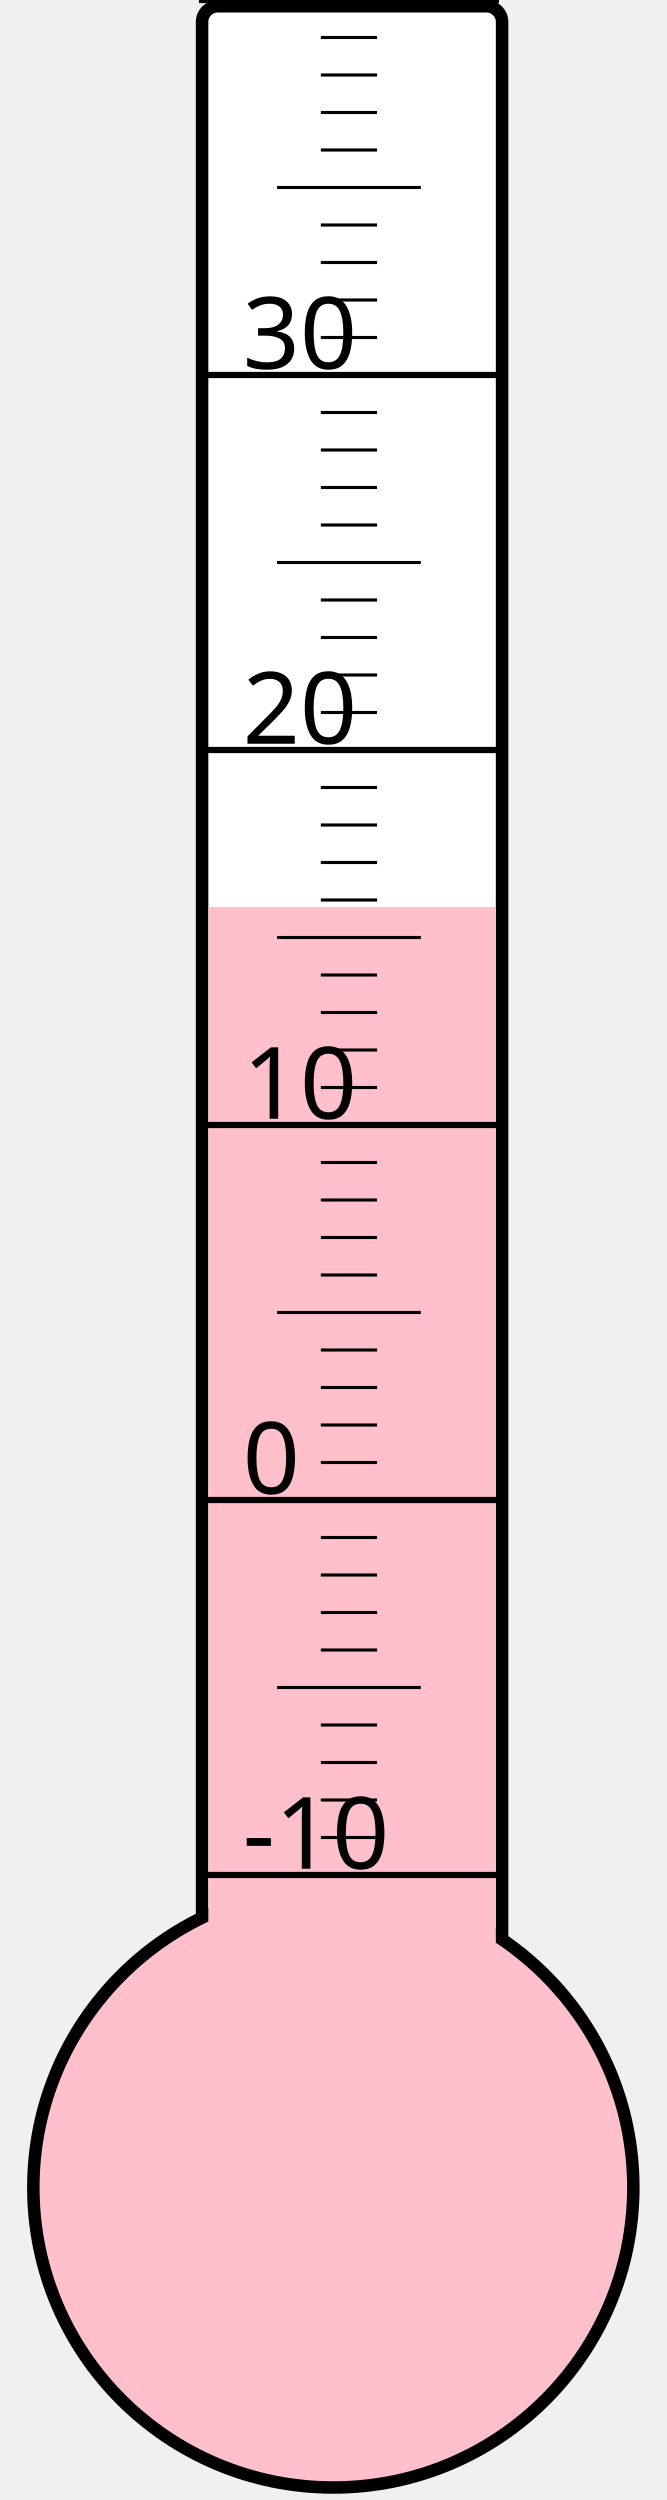
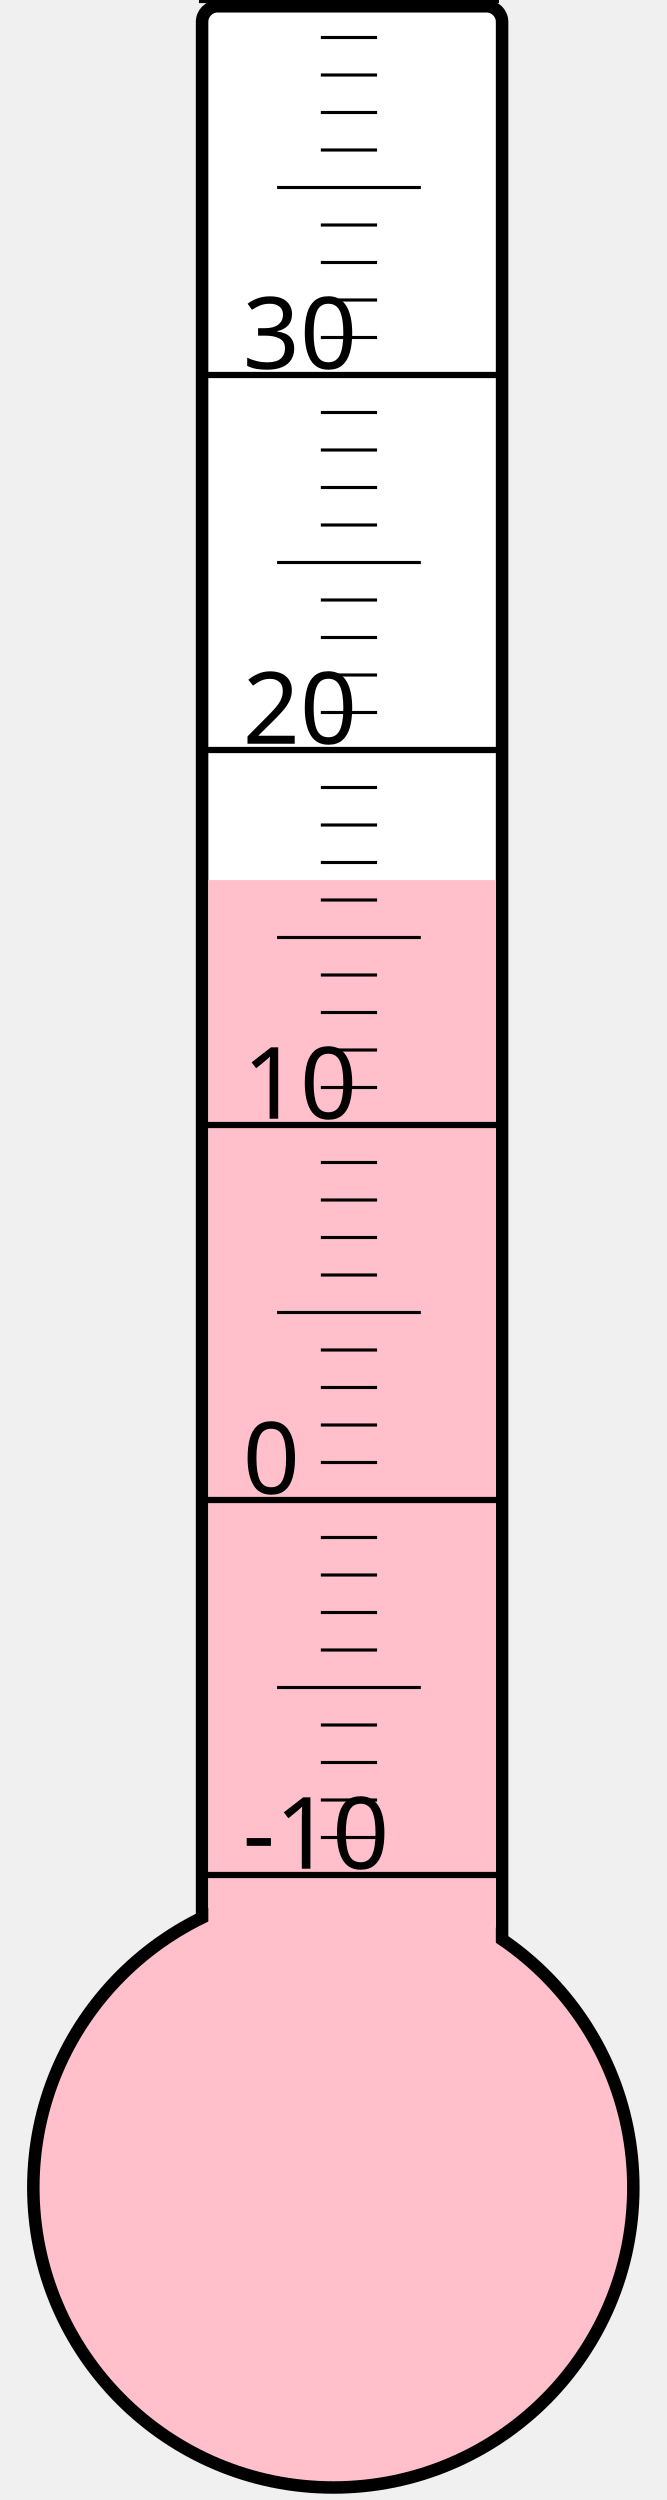
<svg xmlns="http://www.w3.org/2000/svg" width="40px" height="150px" viewBox="0 0 200 800">
  <rect width="200" height="800" x="0" y="0" style="fill: #ffffeb; fill-opacity: 0;" />
  <rect width="96" height="680" x="58" y="2" rx="5" ry="5" style="fill: white; fill-opacity: 1; stroke: black; stroke-width: 4;" />
  <circle cx="100" cy="700" r="96" style="fill: pink; stroke: black; stroke-width: 4;" />
-   <rect width="92" height="409.75" x="60" y="290.25" style="fill: pink; fill-opacity: 1; stroke-width: 0;" />
+   <rect width="92" height="418.375" x="60" y="281.625" style="fill: pink; fill-opacity: 1; stroke-width: 0;" />
  <text x="71" y="598" style="font-family: sans-serif; font-size: 24pt;">-10</text>
  <text x="71" y="478" style="font-family: sans-serif; font-size: 24pt;">0</text>
  <text x="71" y="358" style="font-family: sans-serif; font-size: 24pt;">10</text>
  <text x="71" y="238" style="font-family: sans-serif; font-size: 24pt;">20</text>
  <text x="71" y="118" style="font-family: sans-serif; font-size: 24pt;">30</text>
  <g style="stroke: black;">
    <line x1="57" y1="600" x2="153" y2="600" style="stroke-width: 2;" />
    <line x1="96" y1="588" x2="114" y2="588" style="stroke-width: 1;" />
    <line x1="96" y1="576" x2="114" y2="576" style="stroke-width: 1;" />
    <line x1="96" y1="564" x2="114" y2="564" style="stroke-width: 1;" />
    <line x1="96" y1="552" x2="114" y2="552" style="stroke-width: 1;" />
    <line x1="82" y1="540" x2="128" y2="540" style="stroke-width: 1;" />
    <line x1="96" y1="528" x2="114" y2="528" style="stroke-width: 1;" />
    <line x1="96" y1="516" x2="114" y2="516" style="stroke-width: 1;" />
    <line x1="96" y1="504" x2="114" y2="504" style="stroke-width: 1;" />
    <line x1="96" y1="492" x2="114" y2="492" style="stroke-width: 1;" />
    <line x1="57" y1="480" x2="153" y2="480" style="stroke-width: 2;" />
    <line x1="96" y1="468" x2="114" y2="468" style="stroke-width: 1;" />
    <line x1="96" y1="456" x2="114" y2="456" style="stroke-width: 1;" />
    <line x1="96" y1="444" x2="114" y2="444" style="stroke-width: 1;" />
    <line x1="96" y1="432" x2="114" y2="432" style="stroke-width: 1;" />
    <line x1="82" y1="420" x2="128" y2="420" style="stroke-width: 1;" />
    <line x1="96" y1="408" x2="114" y2="408" style="stroke-width: 1;" />
    <line x1="96" y1="396" x2="114" y2="396" style="stroke-width: 1;" />
    <line x1="96" y1="384" x2="114" y2="384" style="stroke-width: 1;" />
    <line x1="96" y1="372" x2="114" y2="372" style="stroke-width: 1;" />
    <line x1="57" y1="360" x2="153" y2="360" style="stroke-width: 2;" />
    <line x1="96" y1="348" x2="114" y2="348" style="stroke-width: 1;" />
    <line x1="96" y1="336" x2="114" y2="336" style="stroke-width: 1;" />
    <line x1="96" y1="324" x2="114" y2="324" style="stroke-width: 1;" />
    <line x1="96" y1="312" x2="114" y2="312" style="stroke-width: 1;" />
    <line x1="82" y1="300" x2="128" y2="300" style="stroke-width: 1;" />
    <line x1="96" y1="288" x2="114" y2="288" style="stroke-width: 1;" />
    <line x1="96" y1="276" x2="114" y2="276" style="stroke-width: 1;" />
    <line x1="96" y1="264" x2="114" y2="264" style="stroke-width: 1;" />
    <line x1="96" y1="252" x2="114" y2="252" style="stroke-width: 1;" />
    <line x1="57" y1="240" x2="153" y2="240" style="stroke-width: 2;" />
    <line x1="96" y1="228" x2="114" y2="228" style="stroke-width: 1;" />
    <line x1="96" y1="216" x2="114" y2="216" style="stroke-width: 1;" />
    <line x1="96" y1="204" x2="114" y2="204" style="stroke-width: 1;" />
    <line x1="96" y1="192" x2="114" y2="192" style="stroke-width: 1;" />
    <line x1="82" y1="180" x2="128" y2="180" style="stroke-width: 1;" />
    <line x1="96" y1="168" x2="114" y2="168" style="stroke-width: 1;" />
    <line x1="96" y1="156" x2="114" y2="156" style="stroke-width: 1;" />
    <line x1="96" y1="144" x2="114" y2="144" style="stroke-width: 1;" />
    <line x1="96" y1="132" x2="114" y2="132" style="stroke-width: 1;" />
    <line x1="57" y1="120" x2="153" y2="120" style="stroke-width: 2;" />
    <line x1="96" y1="108" x2="114" y2="108" style="stroke-width: 1;" />
    <line x1="96" y1="96" x2="114" y2="96" style="stroke-width: 1;" />
    <line x1="96" y1="84" x2="114" y2="84" style="stroke-width: 1;" />
    <line x1="96" y1="72" x2="114" y2="72" style="stroke-width: 1;" />
    <line x1="82" y1="60" x2="128" y2="60" style="stroke-width: 1;" />
    <line x1="96" y1="48" x2="114" y2="48" style="stroke-width: 1;" />
    <line x1="96" y1="36" x2="114" y2="36" style="stroke-width: 1;" />
    <line x1="96" y1="24" x2="114" y2="24" style="stroke-width: 1;" />
    <line x1="96" y1="12" x2="114" y2="12" style="stroke-width: 1;" />
    <line x1="57" y1="0" x2="153" y2="0" style="stroke-width: 2;" />
  </g>
</svg>
